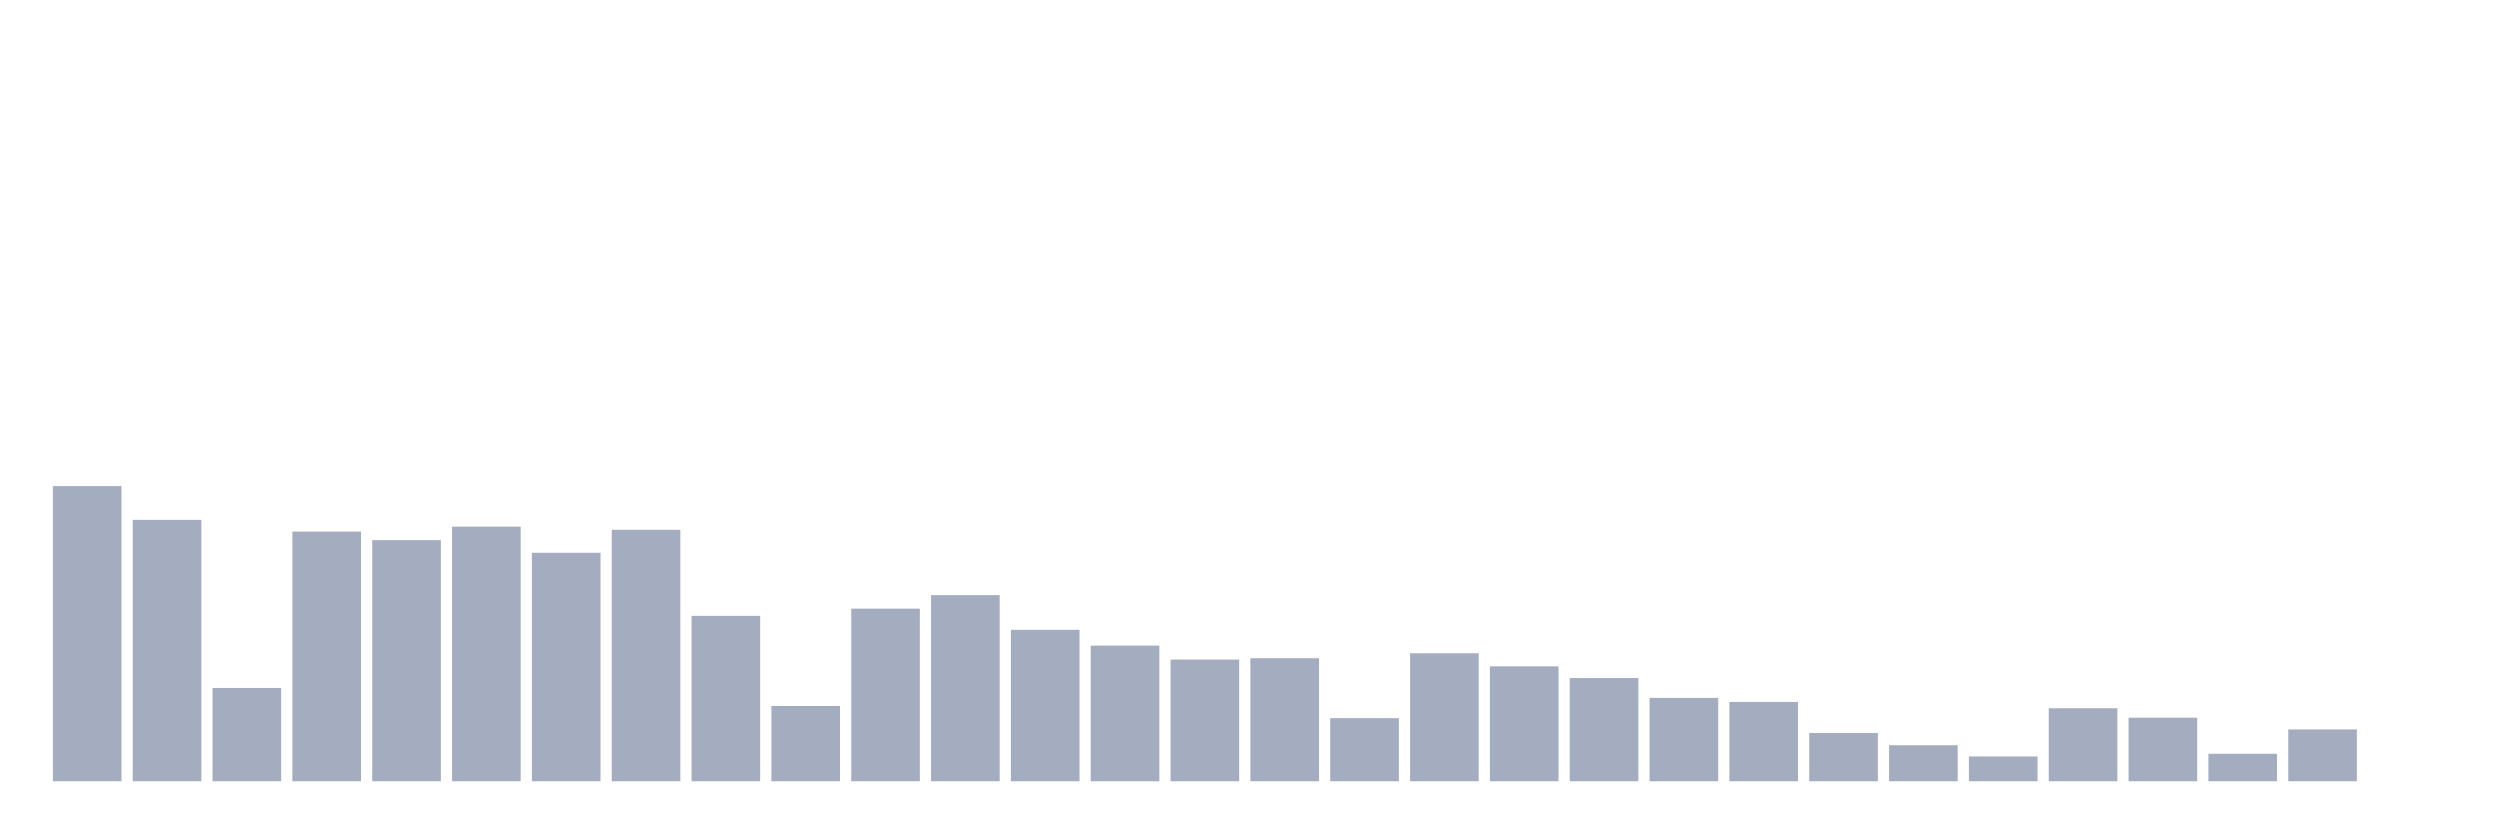
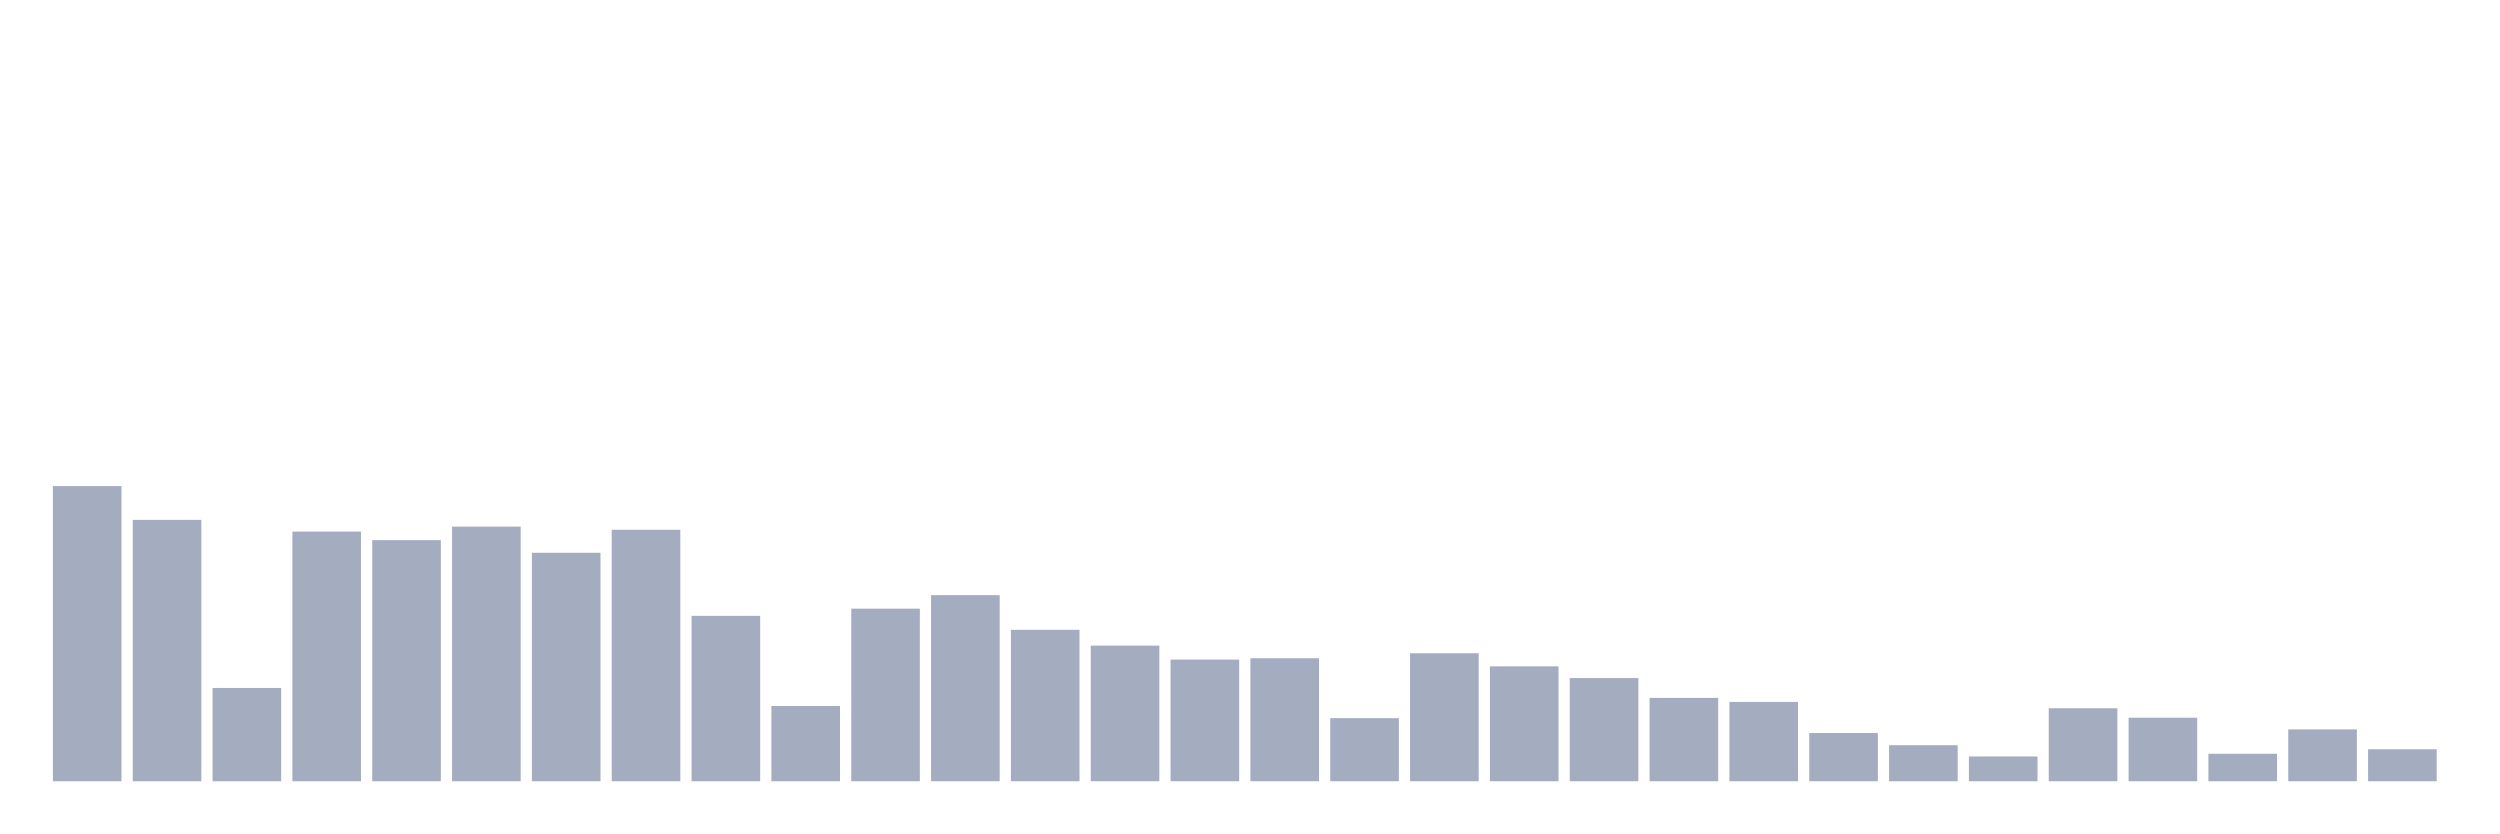
<svg xmlns="http://www.w3.org/2000/svg" viewBox="0 0 480 160">
  <g transform="translate(10,10)">
    <rect class="bar" x="0.153" width="13.175" y="83.325" height="56.675" fill="rgb(164,173,192)" />
    <rect class="bar" x="15.482" width="13.175" y="89.815" height="50.185" fill="rgb(164,173,192)" />
    <rect class="bar" x="30.81" width="13.175" y="122.089" height="17.911" fill="rgb(164,173,192)" />
    <rect class="bar" x="46.138" width="13.175" y="92.064" height="47.936" fill="rgb(164,173,192)" />
    <rect class="bar" x="61.466" width="13.175" y="93.708" height="46.292" fill="rgb(164,173,192)" />
    <rect class="bar" x="76.794" width="13.175" y="91.112" height="48.888" fill="rgb(164,173,192)" />
    <rect class="bar" x="92.123" width="13.175" y="96.131" height="43.869" fill="rgb(164,173,192)" />
    <rect class="bar" x="107.451" width="13.175" y="91.718" height="48.282" fill="rgb(164,173,192)" />
    <rect class="bar" x="122.779" width="13.175" y="108.245" height="31.755" fill="rgb(164,173,192)" />
    <rect class="bar" x="138.107" width="13.175" y="125.55" height="14.45" fill="rgb(164,173,192)" />
    <rect class="bar" x="153.436" width="13.175" y="106.86" height="33.14" fill="rgb(164,173,192)" />
    <rect class="bar" x="168.764" width="13.175" y="104.265" height="35.735" fill="rgb(164,173,192)" />
    <rect class="bar" x="184.092" width="13.175" y="110.927" height="29.073" fill="rgb(164,173,192)" />
    <rect class="bar" x="199.42" width="13.175" y="113.956" height="26.044" fill="rgb(164,173,192)" />
    <rect class="bar" x="214.748" width="13.175" y="116.638" height="23.362" fill="rgb(164,173,192)" />
    <rect class="bar" x="230.077" width="13.175" y="116.378" height="23.622" fill="rgb(164,173,192)" />
    <rect class="bar" x="245.405" width="13.175" y="127.886" height="12.114" fill="rgb(164,173,192)" />
    <rect class="bar" x="260.733" width="13.175" y="115.426" height="24.574" fill="rgb(164,173,192)" />
    <rect class="bar" x="276.061" width="13.175" y="117.936" height="22.064" fill="rgb(164,173,192)" />
    <rect class="bar" x="291.39" width="13.175" y="120.185" height="19.815" fill="rgb(164,173,192)" />
    <rect class="bar" x="306.718" width="13.175" y="123.993" height="16.007" fill="rgb(164,173,192)" />
    <rect class="bar" x="322.046" width="13.175" y="124.771" height="15.229" fill="rgb(164,173,192)" />
    <rect class="bar" x="337.374" width="13.175" y="130.742" height="9.258" fill="rgb(164,173,192)" />
    <rect class="bar" x="352.702" width="13.175" y="133.078" height="6.922" fill="rgb(164,173,192)" />
    <rect class="bar" x="368.031" width="13.175" y="135.241" height="4.759" fill="rgb(164,173,192)" />
    <rect class="bar" x="383.359" width="13.175" y="125.983" height="14.017" fill="rgb(164,173,192)" />
    <rect class="bar" x="398.687" width="13.175" y="127.8" height="12.2" fill="rgb(164,173,192)" />
    <rect class="bar" x="414.015" width="13.175" y="134.722" height="5.278" fill="rgb(164,173,192)" />
    <rect class="bar" x="429.344" width="13.175" y="130.049" height="9.951" fill="rgb(164,173,192)" />
-     <rect class="bar" x="444.672" width="13.175" y="140" height="0" fill="rgb(164,173,192)" />
+     <rect class="bar" x="444.672" width="13.175" y="133.857" height="6.143" fill="rgb(164,173,192)" />
  </g>
</svg>
